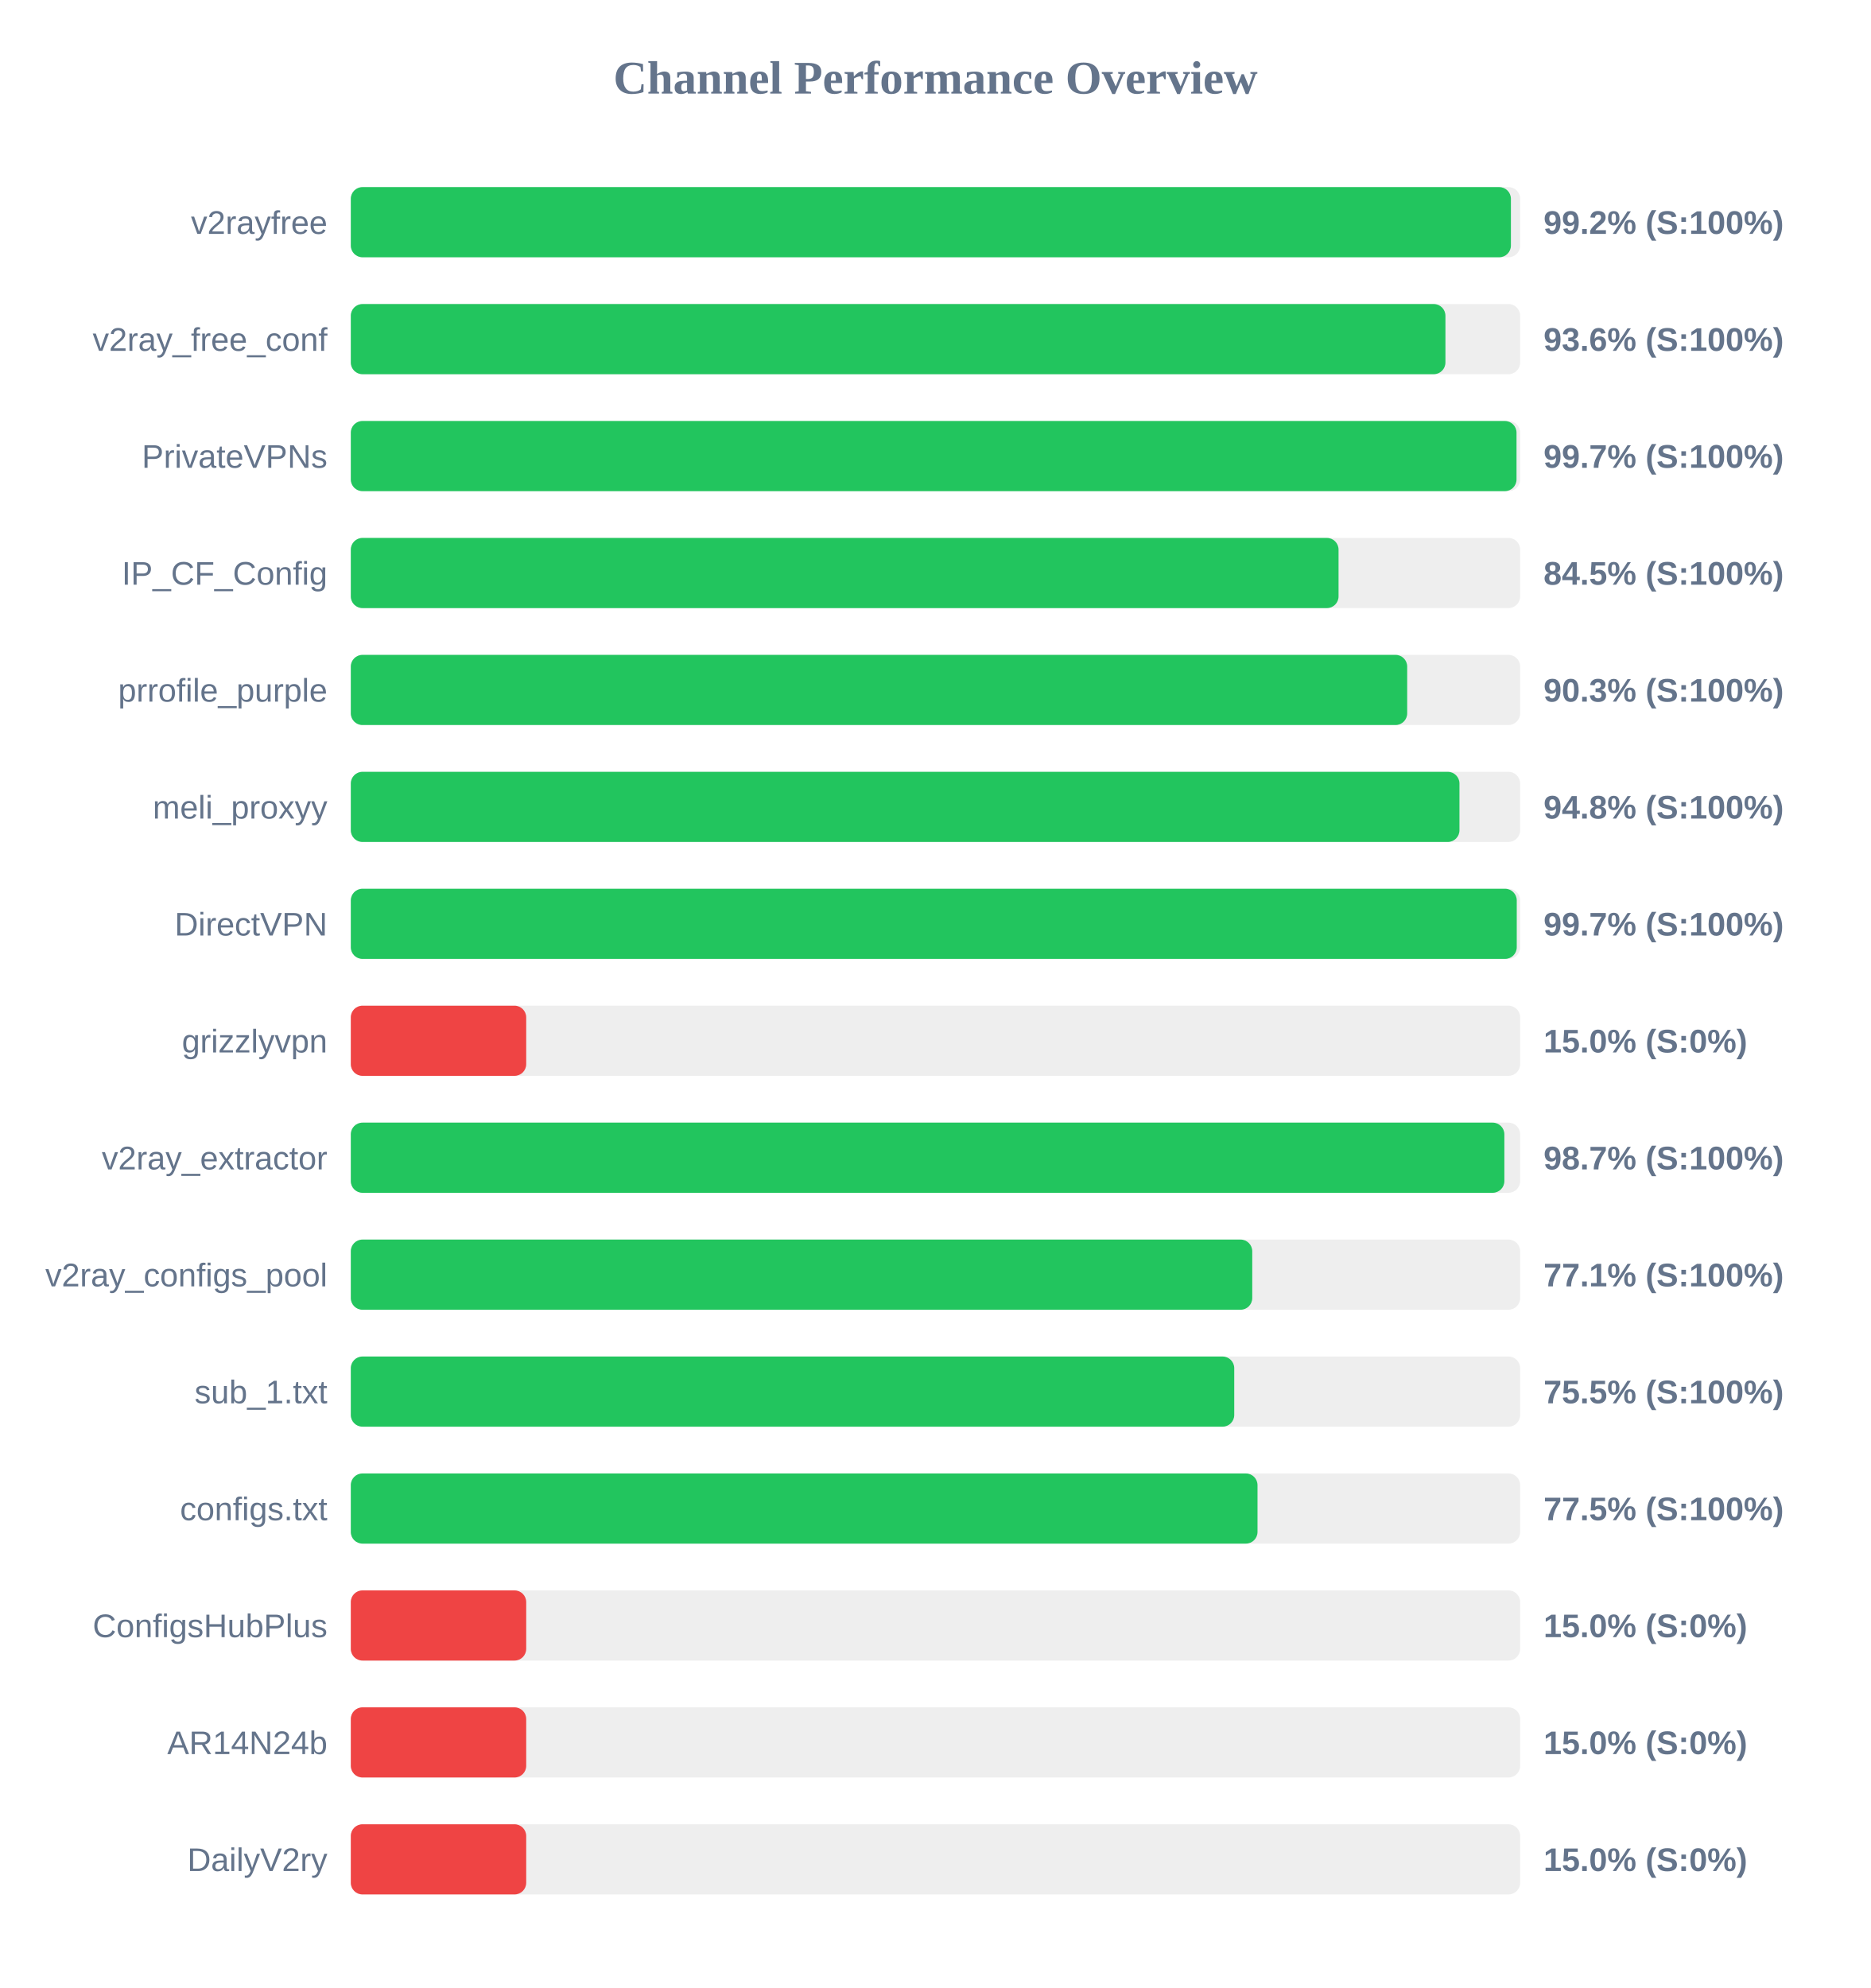
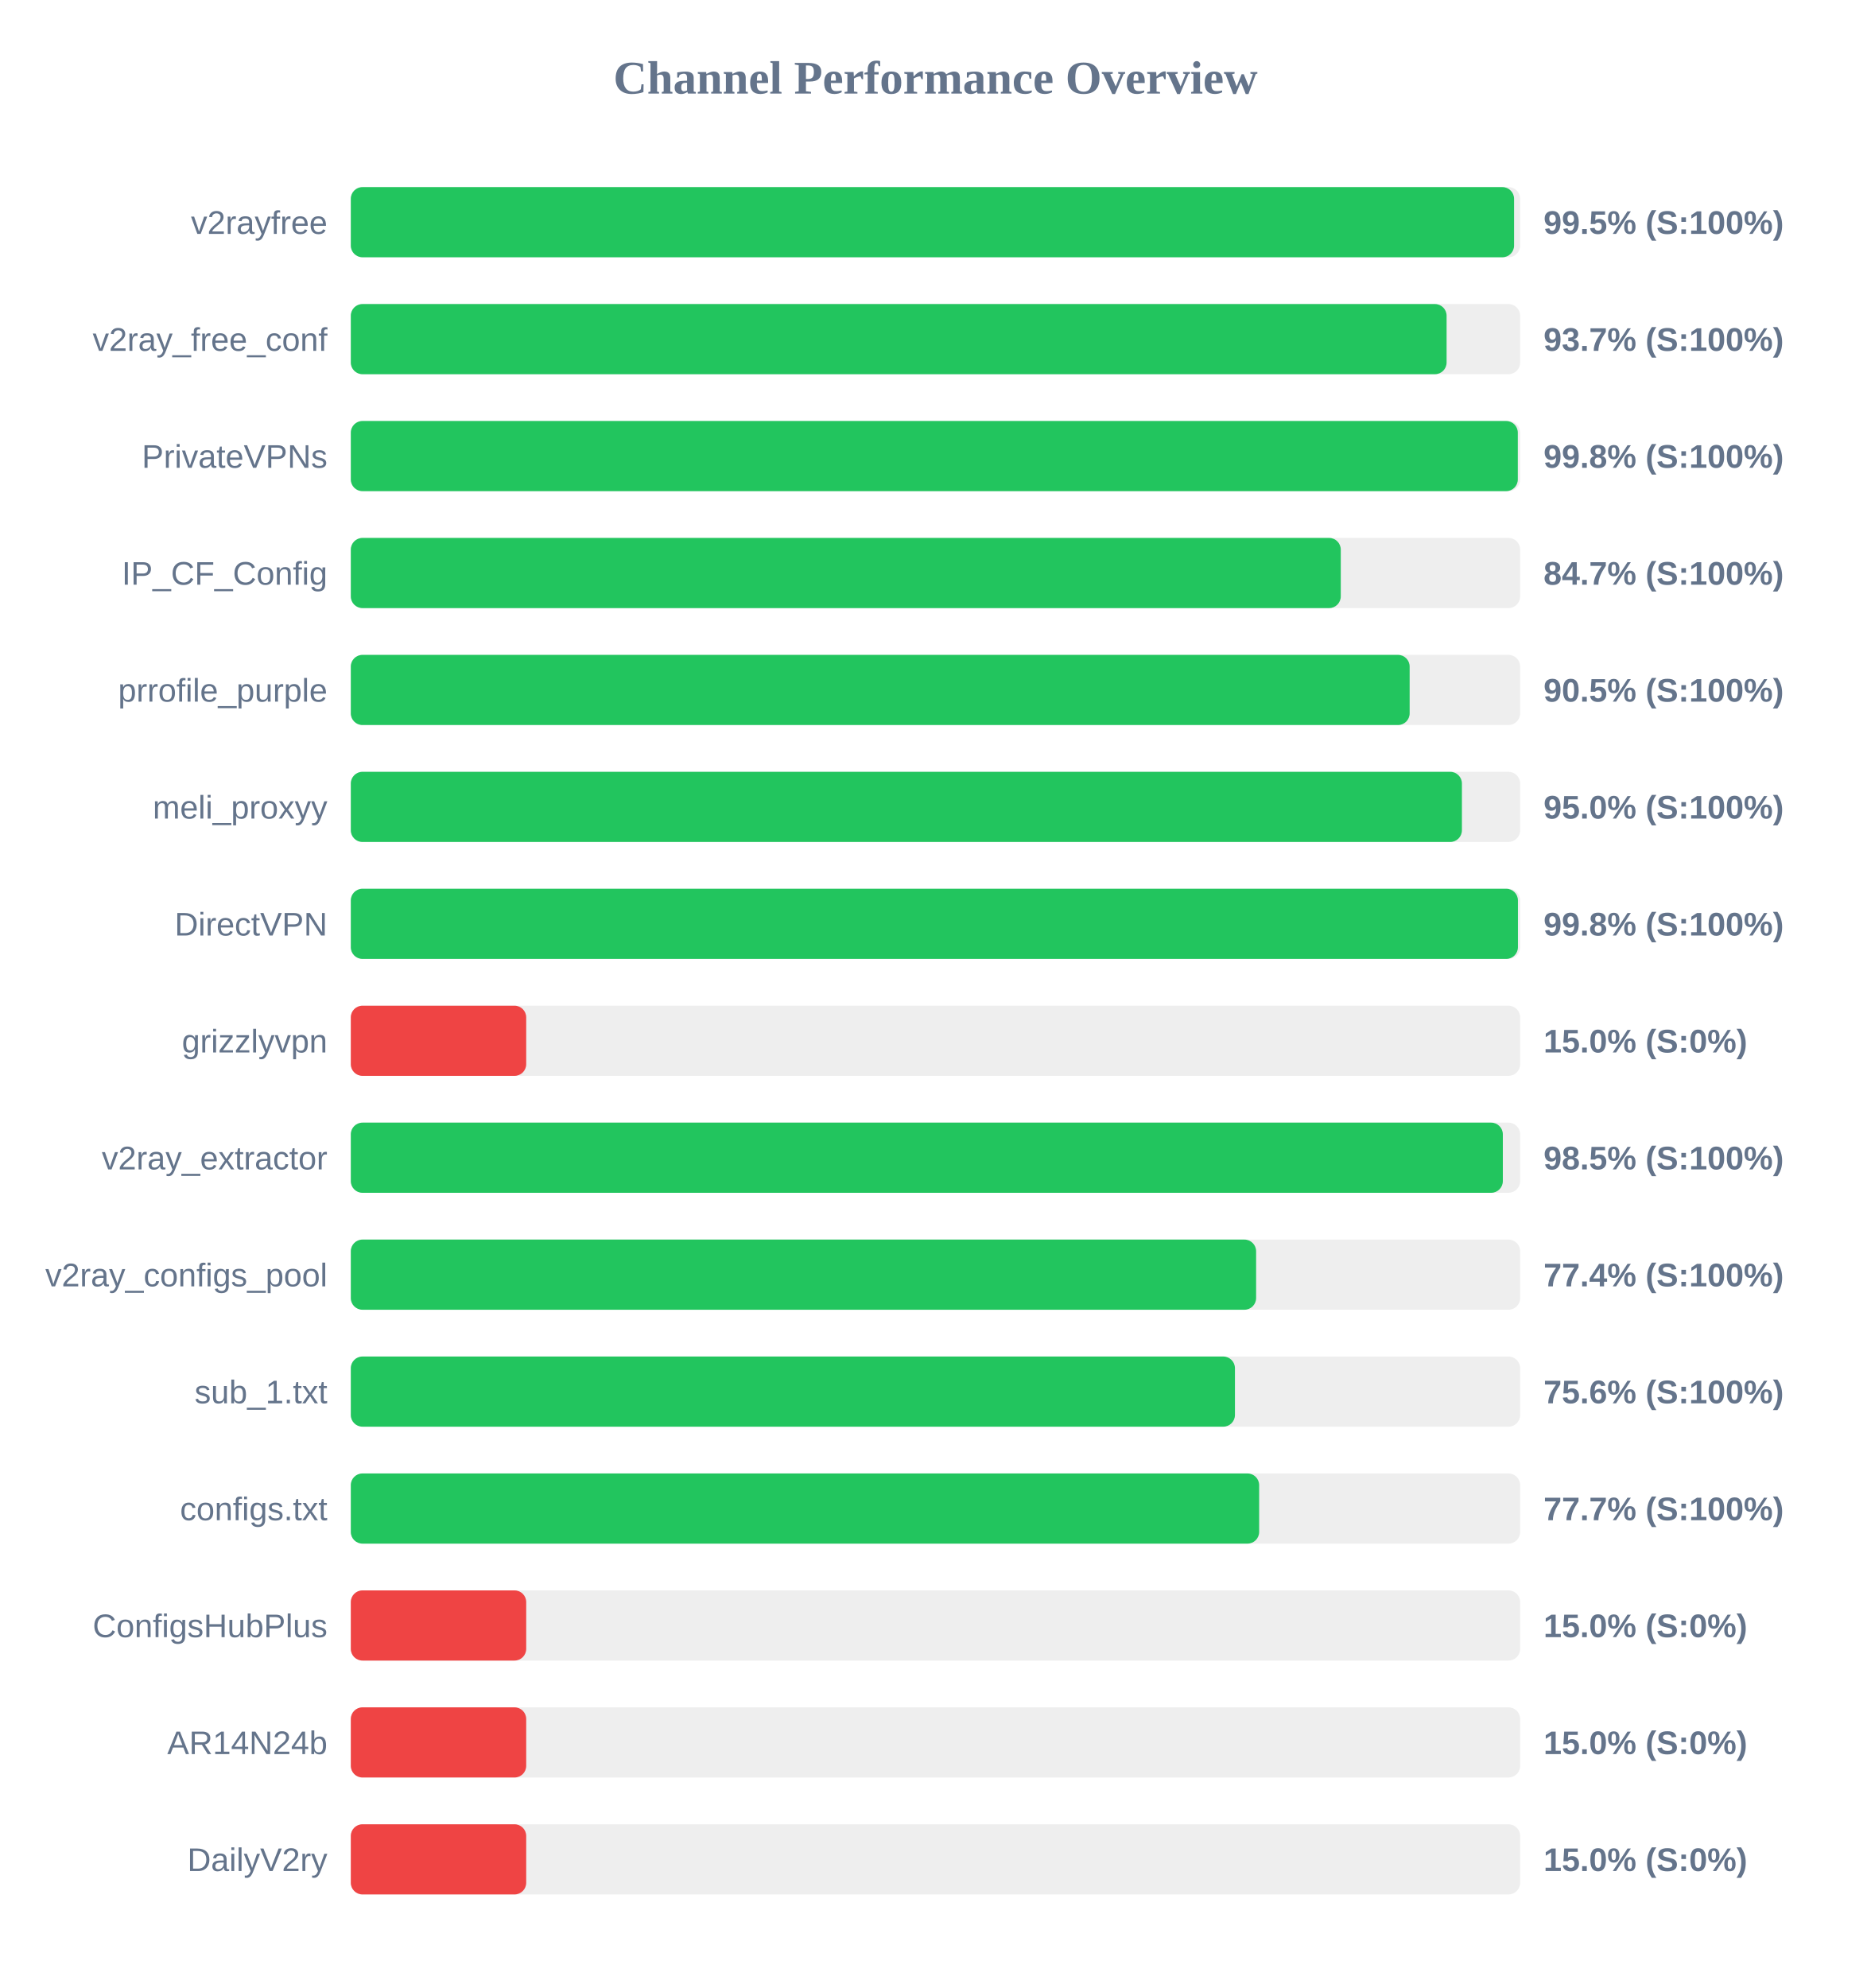
<svg xmlns="http://www.w3.org/2000/svg" width="800" height="850" version="1.1">
  <style>
        .row { font: 14px Arial; fill: #64748b; }
        .score { font: bold 14px Arial; fill: #64748b; }
    </style>
  <text x="400" y="40" text-anchor="middle" font-size="20px" font-weight="bold" fill="#64748b">Channel Performance Overview</text>
  <rect x="150" y="80" width="500" height="30" fill="#eee" rx="5" />
-   <rect x="150" y="80" width="496.05" height="30" fill="#22c55e" rx="5" />
+   <rect x="150" y="80" width="497.4" height="30" fill="#22c55e" rx="5" />
  <text x="140" y="100" text-anchor="end" class="row">v2rayfree</text>
-   <text x="660" y="100" text-anchor="start" class="score">99.2% (S:100%)</text>
+   <text x="660" y="100" text-anchor="start" class="score">99.5% (S:100%)</text>
  <rect x="150" y="130" width="500" height="30" fill="#eee" rx="5" />
-   <rect x="150" y="130" width="468.05" height="30" fill="#22c55e" rx="5" />
+   <rect x="150" y="130" width="468.55" height="30" fill="#22c55e" rx="5" />
  <text x="140" y="150" text-anchor="end" class="row">v2ray_free_conf</text>
-   <text x="660" y="150" text-anchor="start" class="score">93.6% (S:100%)</text>
+   <text x="660" y="150" text-anchor="start" class="score">93.7% (S:100%)</text>
  <rect x="150" y="180" width="500" height="30" fill="#eee" rx="5" />
-   <rect x="150" y="180" width="498.45" height="30" fill="#22c55e" rx="5" />
+   <rect x="150" y="180" width="499.0" height="30" fill="#22c55e" rx="5" />
  <text x="140" y="200" text-anchor="end" class="row">PrivateVPNs</text>
-   <text x="660" y="200" text-anchor="start" class="score">99.7% (S:100%)</text>
+   <text x="660" y="200" text-anchor="start" class="score">99.8% (S:100%)</text>
  <rect x="150" y="230" width="500" height="30" fill="#eee" rx="5" />
-   <rect x="150" y="230" width="422.35" height="30" fill="#22c55e" rx="5" />
+   <rect x="150" y="230" width="423.3" height="30" fill="#22c55e" rx="5" />
  <text x="140" y="250" text-anchor="end" class="row">IP_CF_Config</text>
-   <text x="660" y="250" text-anchor="start" class="score">84.5% (S:100%)</text>
+   <text x="660" y="250" text-anchor="start" class="score">84.7% (S:100%)</text>
  <rect x="150" y="280" width="500" height="30" fill="#eee" rx="5" />
-   <rect x="150" y="280" width="451.7" height="30" fill="#22c55e" rx="5" />
+   <rect x="150" y="280" width="452.75" height="30" fill="#22c55e" rx="5" />
  <text x="140" y="300" text-anchor="end" class="row">prrofile_purple</text>
-   <text x="660" y="300" text-anchor="start" class="score">90.3% (S:100%)</text>
+   <text x="660" y="300" text-anchor="start" class="score">90.5% (S:100%)</text>
  <rect x="150" y="330" width="500" height="30" fill="#eee" rx="5" />
-   <rect x="150" y="330" width="474.05" height="30" fill="#22c55e" rx="5" />
+   <rect x="150" y="330" width="475.1" height="30" fill="#22c55e" rx="5" />
  <text x="140" y="350" text-anchor="end" class="row">meli_proxyy</text>
-   <text x="660" y="350" text-anchor="start" class="score">94.8% (S:100%)</text>
+   <text x="660" y="350" text-anchor="start" class="score">95.0% (S:100%)</text>
  <rect x="150" y="380" width="500" height="30" fill="#eee" rx="5" />
-   <rect x="150" y="380" width="498.55" height="30" fill="#22c55e" rx="5" />
+   <rect x="150" y="380" width="499.05" height="30" fill="#22c55e" rx="5" />
  <text x="140" y="400" text-anchor="end" class="row">DirectVPN</text>
-   <text x="660" y="400" text-anchor="start" class="score">99.7% (S:100%)</text>
+   <text x="660" y="400" text-anchor="start" class="score">99.8% (S:100%)</text>
  <rect x="150" y="430" width="500" height="30" fill="#eee" rx="5" />
  <rect x="150" y="430" width="75.0" height="30" fill="#ef4444" rx="5" />
  <text x="140" y="450" text-anchor="end" class="row">grizzlyvpn</text>
  <text x="660" y="450" text-anchor="start" class="score">15.0% (S:0%)</text>
  <rect x="150" y="480" width="500" height="30" fill="#eee" rx="5" />
-   <rect x="150" y="480" width="493.25" height="30" fill="#22c55e" rx="5" />
+   <rect x="150" y="480" width="492.6" height="30" fill="#22c55e" rx="5" />
  <text x="140" y="500" text-anchor="end" class="row">v2ray_extractor</text>
-   <text x="660" y="500" text-anchor="start" class="score">98.7% (S:100%)</text>
+   <text x="660" y="500" text-anchor="start" class="score">98.5% (S:100%)</text>
  <rect x="150" y="530" width="500" height="30" fill="#eee" rx="5" />
-   <rect x="150" y="530" width="385.45" height="30" fill="#22c55e" rx="5" />
+   <rect x="150" y="530" width="387.1" height="30" fill="#22c55e" rx="5" />
  <text x="140" y="550" text-anchor="end" class="row">v2ray_configs_pool</text>
-   <text x="660" y="550" text-anchor="start" class="score">77.1% (S:100%)</text>
+   <text x="660" y="550" text-anchor="start" class="score">77.4% (S:100%)</text>
  <rect x="150" y="580" width="500" height="30" fill="#eee" rx="5" />
-   <rect x="150" y="580" width="377.75" height="30" fill="#22c55e" rx="5" />
+   <rect x="150" y="580" width="378.05" height="30" fill="#22c55e" rx="5" />
  <text x="140" y="600" text-anchor="end" class="row">sub_1.txt</text>
-   <text x="660" y="600" text-anchor="start" class="score">75.5% (S:100%)</text>
+   <text x="660" y="600" text-anchor="start" class="score">75.6% (S:100%)</text>
  <rect x="150" y="630" width="500" height="30" fill="#eee" rx="5" />
-   <rect x="150" y="630" width="387.7" height="30" fill="#22c55e" rx="5" />
+   <rect x="150" y="630" width="388.4" height="30" fill="#22c55e" rx="5" />
  <text x="140" y="650" text-anchor="end" class="row">configs.txt</text>
-   <text x="660" y="650" text-anchor="start" class="score">77.5% (S:100%)</text>
+   <text x="660" y="650" text-anchor="start" class="score">77.7% (S:100%)</text>
  <rect x="150" y="680" width="500" height="30" fill="#eee" rx="5" />
  <rect x="150" y="680" width="75.0" height="30" fill="#ef4444" rx="5" />
  <text x="140" y="700" text-anchor="end" class="row">ConfigsHubPlus</text>
  <text x="660" y="700" text-anchor="start" class="score">15.0% (S:0%)</text>
  <rect x="150" y="730" width="500" height="30" fill="#eee" rx="5" />
  <rect x="150" y="730" width="75.0" height="30" fill="#ef4444" rx="5" />
  <text x="140" y="750" text-anchor="end" class="row">AR14N24b</text>
  <text x="660" y="750" text-anchor="start" class="score">15.0% (S:0%)</text>
  <rect x="150" y="780" width="500" height="30" fill="#eee" rx="5" />
  <rect x="150" y="780" width="75.0" height="30" fill="#ef4444" rx="5" />
  <text x="140" y="800" text-anchor="end" class="row">DailyV2ry</text>
  <text x="660" y="800" text-anchor="start" class="score">15.0% (S:0%)</text>
</svg>
